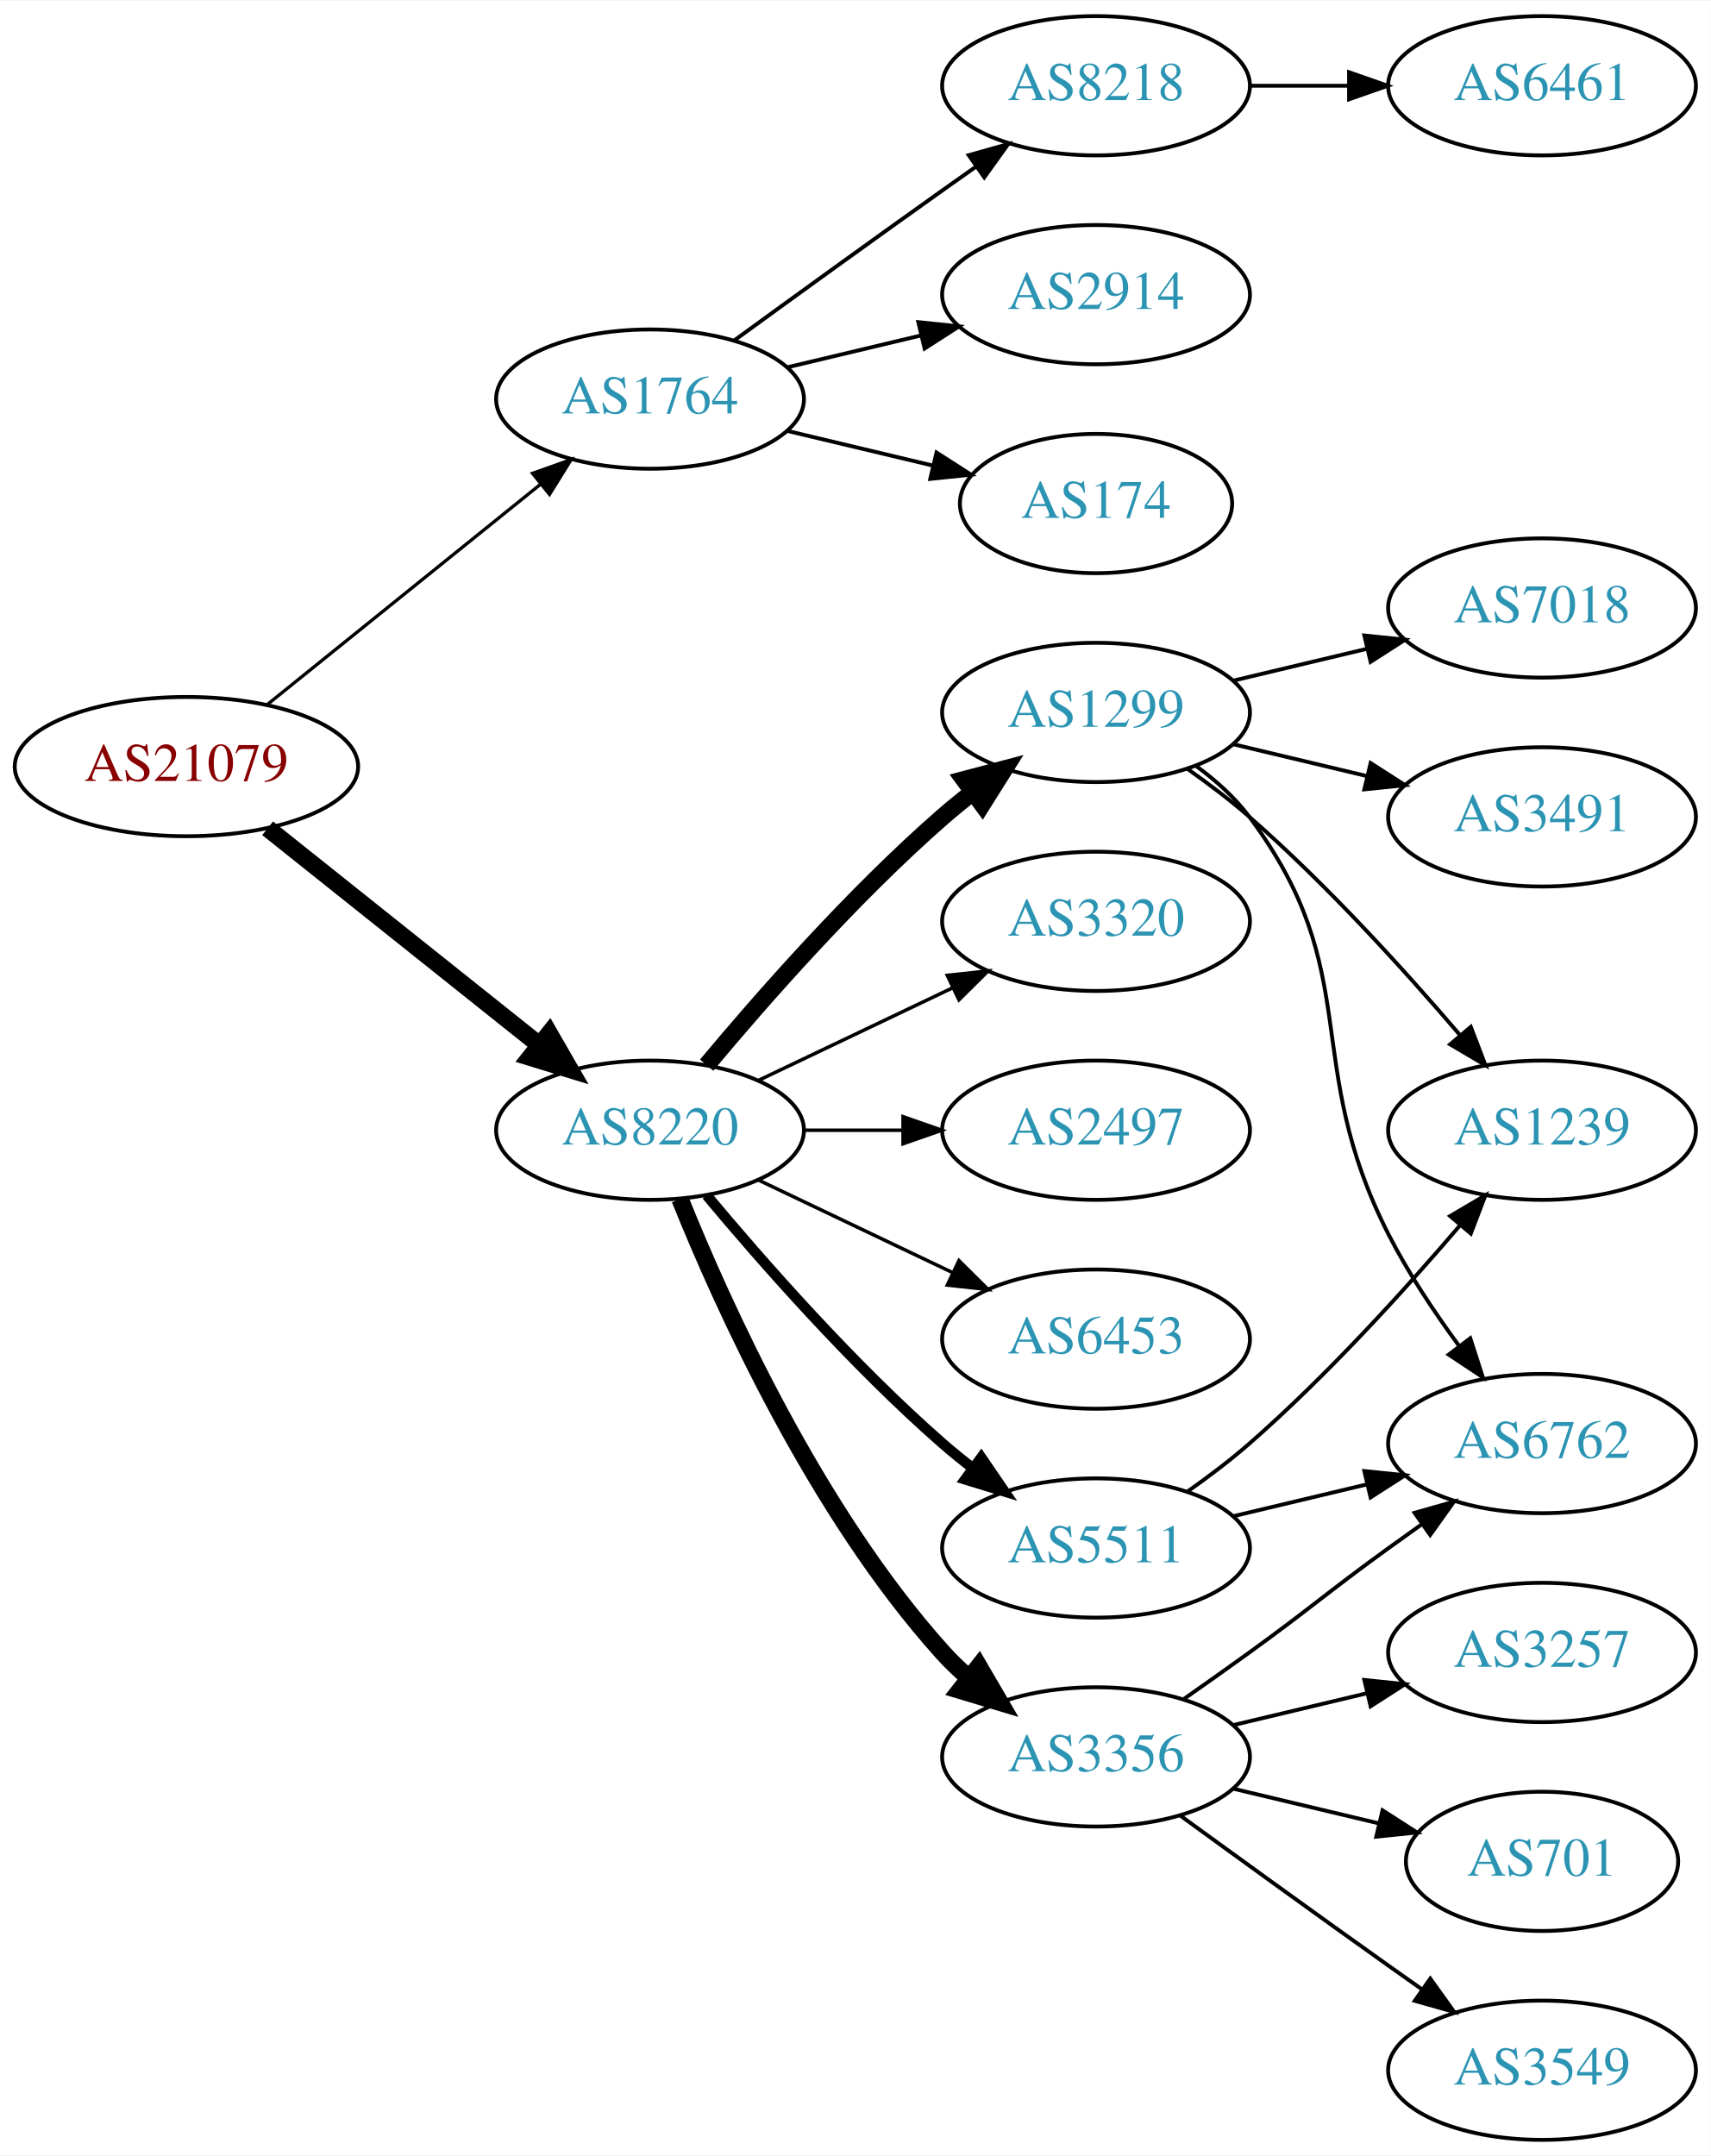
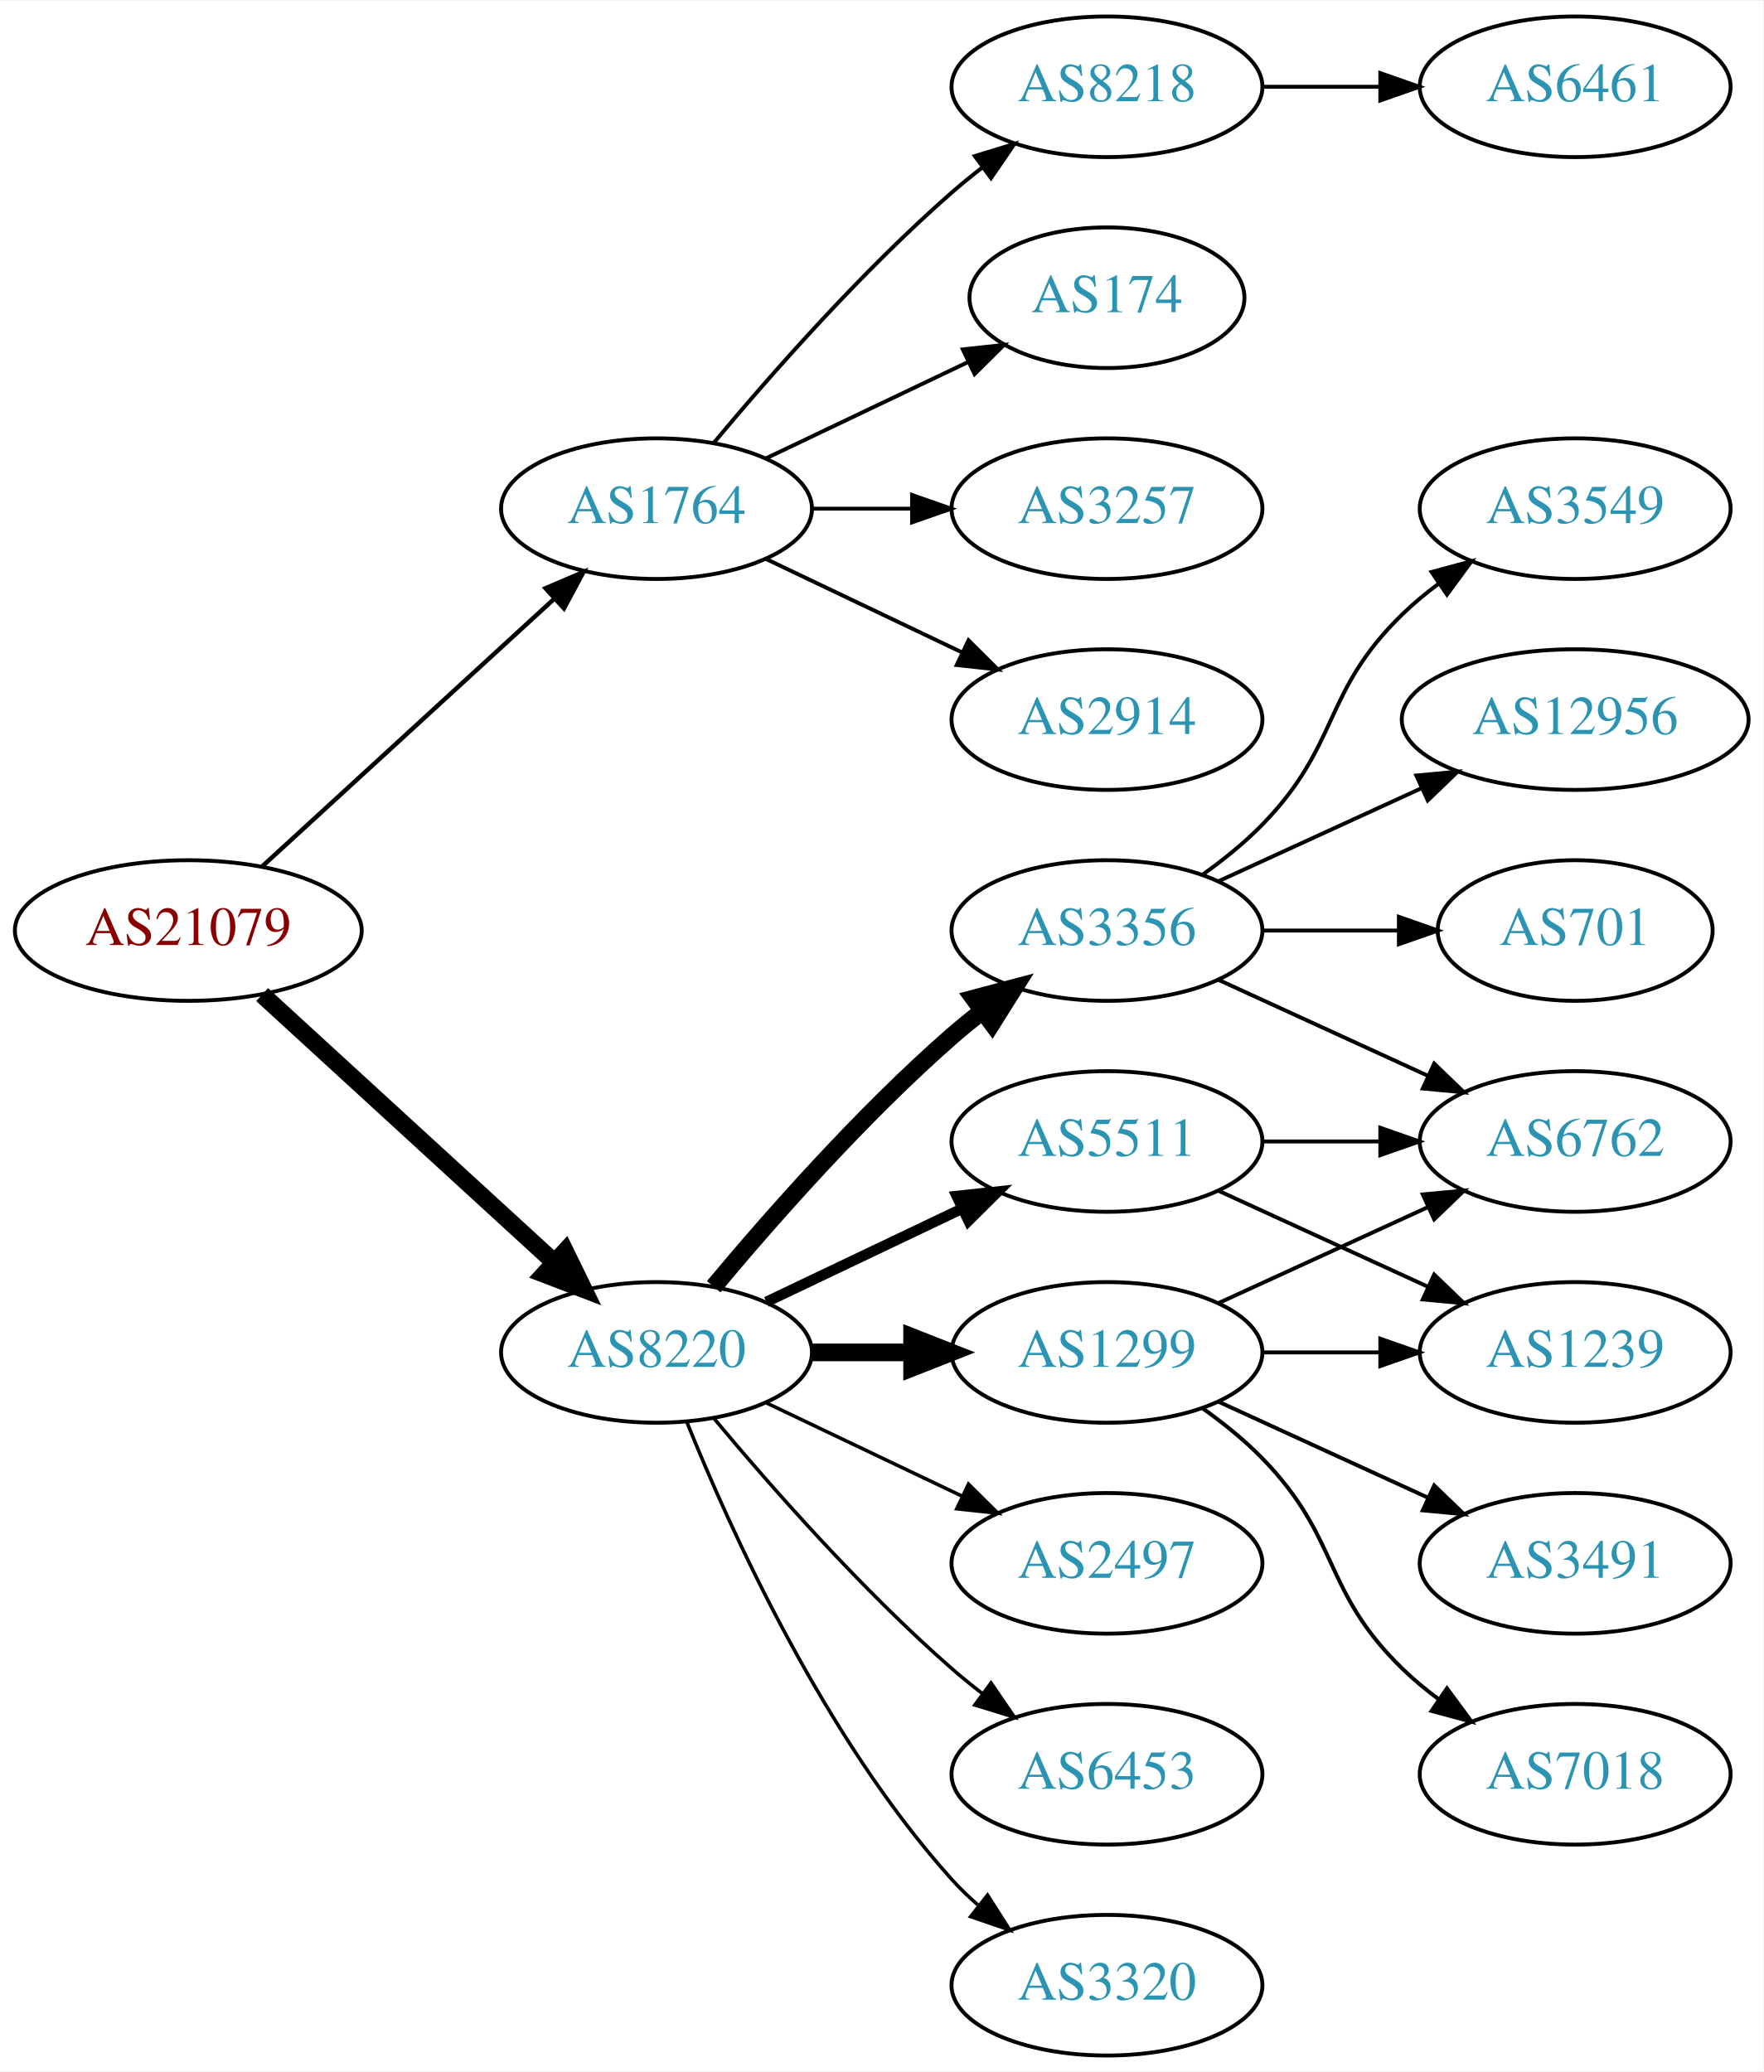
- <svg xmlns="http://www.w3.org/2000/svg" xmlns:xlink="http://www.w3.org/1999/xlink" width="442pt" height="557pt" viewBox="0.00 0.00 442.27 557.00">
-   <g id="graph0" class="graph" transform="scale(1 1) rotate(0) translate(4 553)">
-     <polygon fill="white" stroke="none" points="-4,4 -4,-553 438.271,-553 438.271,4 -4,4" />
+ <svg xmlns="http://www.w3.org/2000/svg" xmlns:xlink="http://www.w3.org/1999/xlink" width="451pt" height="530pt" viewBox="0.00 0.00 451.37 530.00">
+   <g id="graph0" class="graph" transform="scale(1 1) rotate(0) translate(4 526)">
+     <polygon fill="white" stroke="none" points="-4,4 -4,-526 447.37,-526 447.37,4 -4,4" />
    <g id="node1" class="node">
      <g id="a_node1">
        <a xlink:href="/asn/21079" xlink:title="AS21079 ~ Vienna, AT [AT]">
-           <ellipse fill="#ffffff" stroke="black" cx="44.196" cy="-355" rx="44.393" ry="18" />
-           <text text-anchor="middle" x="44.196" y="-351.3" font-family="Times,serif" font-size="14.00" fill="#880000">AS21079</text>
+           <ellipse fill="#ffffff" stroke="black" cx="44.196" cy="-288" rx="44.393" ry="18" />
+           <text text-anchor="middle" x="44.196" y="-284.3" font-family="Times,serif" font-size="14.00" fill="#880000">AS21079</text>
        </a>
      </g>
    </g>
    <g id="node2" class="node">
      <g id="a_node2">
        <a xlink:href="/asn/1764" xlink:title="AS1764 ~ NEXTLAYER-AS [AT]">
-           <ellipse fill="#ffffff" stroke="black" cx="164.039" cy="-450" rx="39.794" ry="18" />
-           <text text-anchor="middle" x="164.039" y="-446.3" font-family="Times,serif" font-size="14.00" fill="#2c94b3">AS1764</text>
+           <ellipse fill="#ffffff" stroke="black" cx="164.039" cy="-396" rx="39.794" ry="18" />
+           <text text-anchor="middle" x="164.039" y="-392.3" font-family="Times,serif" font-size="14.00" fill="#2c94b3">AS1764</text>
        </a>
      </g>
    </g>
    <g id="edge1" class="edge">
-       <path fill="none" stroke="black" stroke-width="0.844" d="M64.92,-370.901C84.325,-386.544 114.111,-410.557 135.775,-428.021" />
-       <polygon fill="black" stroke="black" stroke-width="0.844" points="133.66,-430.812 143.642,-434.363 138.054,-425.362 133.66,-430.812" />
+       <path fill="none" stroke="black" stroke-width="1.125" d="M63.094,-304.403C83.022,-322.667 115.38,-352.322 137.857,-372.921" />
+       <polygon fill="black" stroke="black" stroke-width="1.125" points="135.622,-375.62 145.359,-379.797 140.351,-370.46 135.622,-375.62" />
    </g>
    <g id="node3" class="node">
      <g id="a_node3">
        <a xlink:href="/asn/8220" xlink:title="AS8220 ~ COLT [GB]">
-           <ellipse fill="#ffffff" stroke="black" cx="164.039" cy="-261" rx="39.794" ry="18" />
-           <text text-anchor="middle" x="164.039" y="-257.3" font-family="Times,serif" font-size="14.00" fill="#2c94b3">AS8220</text>
+           <ellipse fill="#ffffff" stroke="black" cx="164.039" cy="-180" rx="39.794" ry="18" />
+           <text text-anchor="middle" x="164.039" y="-176.3" font-family="Times,serif" font-size="14.00" fill="#2c94b3">AS8220</text>
        </a>
      </g>
    </g>
    <g id="edge2" class="edge">
-       <path fill="none" stroke="black" stroke-width="4.5" d="M65.186,-339.054C84.518,-323.634 113.969,-300.141 135.512,-282.957" />
-       <polygon fill="black" stroke="black" stroke-width="4.5" points="137.981,-286.024 143.343,-276.71 133.071,-279.868 137.981,-286.024" />
+       <path fill="none" stroke="black" stroke-width="4.5" d="M63.094,-271.597C83.022,-253.333 115.38,-223.678 137.857,-203.079" />
+       <polygon fill="black" stroke="black" stroke-width="4.5" points="140.647,-205.863 145.359,-196.203 135.326,-200.057 140.647,-205.863" />
    </g>
    <g id="node4" class="node">
      <g id="a_node4">
-         <a xlink:href="/asn/8218" xlink:title="AS8218 ~ legacy Neotelecoms [FR]">
-           <ellipse fill="#ffffff" stroke="black" cx="279.332" cy="-531" rx="39.794" ry="18" />
-           <text text-anchor="middle" x="279.332" y="-527.3" font-family="Times,serif" font-size="14.00" fill="#2c94b3">AS8218</text>
+         <a xlink:href="/asn/3257" xlink:title="AS3257 ~ GTT [DE]">
+           <ellipse fill="#ffffff" stroke="black" cx="279.332" cy="-396" rx="39.794" ry="18" />
+           <text text-anchor="middle" x="279.332" y="-392.3" font-family="Times,serif" font-size="14.00" fill="#2c94b3">AS3257</text>
        </a>
      </g>
    </g>
    <g id="edge3" class="edge">
-       <path fill="none" stroke="black" d="M185.887,-465.222C200.821,-476.091 221.435,-491.025 239.685,-504 242.506,-506.005 245.449,-508.085 248.397,-510.159" />
-       <polygon fill="black" stroke="black" points="246.424,-513.05 256.621,-515.926 250.443,-507.319 246.424,-513.05" />
+       <path fill="none" stroke="black" d="M203.711,-396C211.914,-396 220.678,-396 229.21,-396" />
+       <polygon fill="black" stroke="black" points="229.449,-399.5 239.449,-396 229.449,-392.5 229.449,-399.5" />
    </g>
    <g id="node5" class="node">
      <g id="a_node5">
        <a xlink:href="/asn/2914" xlink:title="AS2914 ~ NTT America, Inc. [US]">
-           <ellipse fill="#ffffff" stroke="black" cx="279.332" cy="-477" rx="39.794" ry="18" />
-           <text text-anchor="middle" x="279.332" y="-473.3" font-family="Times,serif" font-size="14.00" fill="#2c94b3">AS2914</text>
+           <ellipse fill="#ffffff" stroke="black" cx="279.332" cy="-342" rx="39.794" ry="18" />
+           <text text-anchor="middle" x="279.332" y="-338.3" font-family="Times,serif" font-size="14.00" fill="#2c94b3">AS2914</text>
        </a>
      </g>
    </g>
    <g id="edge4" class="edge">
-       <path fill="none" stroke="black" d="M199.646,-458.248C210.517,-460.838 222.671,-463.735 234.114,-466.462" />
-       <polygon fill="black" stroke="black" points="233.397,-469.889 243.936,-468.803 235.02,-463.08 233.397,-469.889" />
+       <path fill="none" stroke="black" d="M192.175,-383.066C207.169,-375.919 225.99,-366.948 242.213,-359.215" />
+       <polygon fill="black" stroke="black" points="243.895,-362.291 251.417,-354.829 240.884,-355.972 243.895,-362.291" />
    </g>
    <g id="node6" class="node">
      <g id="a_node6">
+         <a xlink:href="/asn/8218" xlink:title="AS8218 ~ legacy Neotelecoms [FR]">
+           <ellipse fill="#ffffff" stroke="black" cx="279.332" cy="-504" rx="39.794" ry="18" />
+           <text text-anchor="middle" x="279.332" y="-500.3" font-family="Times,serif" font-size="14.00" fill="#2c94b3">AS8218</text>
+         </a>
+       </g>
+     </g>
+     <g id="edge5" class="edge">
+       <path fill="none" stroke="black" d="M178.669,-412.817C192.951,-429.929 216.498,-456.745 239.685,-477 242.151,-479.154 244.789,-481.294 247.487,-483.372" />
+       <polygon fill="black" stroke="black" points="245.512,-486.264 255.641,-489.37 249.66,-480.625 245.512,-486.264" />
+     </g>
+     <g id="node7" class="node">
+       <g id="a_node7">
        <a xlink:href="/asn/174" xlink:title="AS174 ~ Cogent Communications [US]">
-           <ellipse fill="#ffffff" stroke="black" cx="279.332" cy="-423" rx="35.194" ry="18" />
-           <text text-anchor="middle" x="279.332" y="-419.3" font-family="Times,serif" font-size="14.00" fill="#2c94b3">AS174</text>
-         </a>
-       </g>
-     </g>
-     <g id="edge5" class="edge">
-       <path fill="none" stroke="black" d="M199.646,-441.752C211.44,-438.942 224.745,-435.771 237.013,-432.847" />
-       <polygon fill="black" stroke="black" points="238.101,-436.186 247.018,-430.463 236.479,-429.376 238.101,-436.186" />
-     </g>
-     <g id="node8" class="node">
-       <g id="a_node8">
-         <a xlink:href="/asn/6453" xlink:title="AS6453 ~ TATA COMMUNICATIONS (AMERICA) INC [US]">
-           <ellipse fill="#ffffff" stroke="black" cx="279.332" cy="-207" rx="39.794" ry="18" />
-           <text text-anchor="middle" x="279.332" y="-203.3" font-family="Times,serif" font-size="14.00" fill="#2c94b3">AS6453</text>
-         </a>
-       </g>
-     </g>
-     <g id="edge7" class="edge">
-       <path fill="none" stroke="black" stroke-width="0.9" d="M192.175,-248.066C207.169,-240.919 225.99,-231.948 242.213,-224.215" />
-       <polygon fill="black" stroke="black" stroke-width="0.9" points="243.895,-227.291 251.417,-219.829 240.884,-220.972 243.895,-227.291" />
+           <ellipse fill="#ffffff" stroke="black" cx="279.332" cy="-450" rx="35.194" ry="18" />
+           <text text-anchor="middle" x="279.332" y="-446.3" font-family="Times,serif" font-size="14.00" fill="#2c94b3">AS174</text>
+         </a>
+       </g>
+     </g>
+     <g id="edge6" class="edge">
+       <path fill="none" stroke="black" d="M192.175,-408.934C207.607,-416.29 227.092,-425.577 243.628,-433.459" />
+       <polygon fill="black" stroke="black" points="242.436,-436.768 252.969,-437.911 245.448,-430.449 242.436,-436.768" />
    </g>
    <g id="node9" class="node">
      <g id="a_node9">
        <a xlink:href="/asn/5511" xlink:title="AS5511 ~ Orange S.A. [FR]">
-           <ellipse fill="#ffffff" stroke="black" cx="279.332" cy="-153" rx="39.794" ry="18" />
-           <text text-anchor="middle" x="279.332" y="-149.3" font-family="Times,serif" font-size="14.00" fill="#2c94b3">AS5511</text>
+           <ellipse fill="#ffffff" stroke="black" cx="279.332" cy="-234" rx="39.794" ry="18" />
+           <text text-anchor="middle" x="279.332" y="-230.3" font-family="Times,serif" font-size="14.00" fill="#2c94b3">AS5511</text>
        </a>
      </g>
    </g>
    <g id="edge8" class="edge">
-       <path fill="none" stroke="black" stroke-width="2.7" d="M178.669,-244.183C192.951,-227.071 216.498,-200.255 239.685,-180 242.151,-177.846 244.789,-175.706 247.487,-173.628" />
-       <polygon fill="black" stroke="black" stroke-width="2.7" points="249.66,-176.375 255.641,-167.63 245.512,-170.736 249.66,-176.375" />
+       <path fill="none" stroke="black" stroke-width="2.7" d="M192.175,-192.934C207.169,-200.081 225.99,-209.052 242.213,-216.785" />
+       <polygon fill="black" stroke="black" stroke-width="2.7" points="240.884,-220.028 251.417,-221.171 243.895,-213.709 240.884,-220.028" />
    </g>
    <g id="node10" class="node">
      <g id="a_node10">
        <a xlink:href="/asn/3356" xlink:title="AS3356 ~ Level 3 Parent, LLC [US]">
-           <ellipse fill="#ffffff" stroke="black" cx="279.332" cy="-99" rx="39.794" ry="18" />
-           <text text-anchor="middle" x="279.332" y="-95.3" font-family="Times,serif" font-size="14.00" fill="#2c94b3">AS3356</text>
+           <ellipse fill="#ffffff" stroke="black" cx="279.332" cy="-288" rx="39.794" ry="18" />
+           <text text-anchor="middle" x="279.332" y="-284.3" font-family="Times,serif" font-size="14.00" fill="#2c94b3">AS3356</text>
        </a>
      </g>
    </g>
    <g id="edge9" class="edge">
-       <path fill="none" stroke="black" stroke-width="4.5" d="M171.786,-243.213C182.837,-215.757 206.891,-162.422 239.685,-126 241.688,-123.776 243.906,-121.637 246.239,-119.603" />
-       <polygon fill="black" stroke="black" stroke-width="4.5" points="249.04,-122.409 254.458,-113.127 244.166,-116.223 249.04,-122.409" />
+       <path fill="none" stroke="black" stroke-width="4.5" d="M178.669,-196.817C192.951,-213.929 216.498,-240.745 239.685,-261 242.151,-263.154 244.789,-265.294 247.487,-267.372" />
+       <polygon fill="black" stroke="black" stroke-width="4.5" points="245.252,-270.616 255.641,-273.37 249.919,-264.273 245.252,-270.616" />
    </g>
    <g id="node11" class="node">
      <g id="a_node11">
        <a xlink:href="/asn/1299" xlink:title="AS1299 ~ Telia Carrier [EU]">
-           <ellipse fill="#ffffff" stroke="black" cx="279.332" cy="-369" rx="39.794" ry="18" />
-           <text text-anchor="middle" x="279.332" y="-365.3" font-family="Times,serif" font-size="14.00" fill="#2c94b3">AS1299</text>
+           <ellipse fill="#ffffff" stroke="black" cx="279.332" cy="-180" rx="39.794" ry="18" />
+           <text text-anchor="middle" x="279.332" y="-176.3" font-family="Times,serif" font-size="14.00" fill="#2c94b3">AS1299</text>
        </a>
      </g>
    </g>
    <g id="edge10" class="edge">
-       <path fill="none" stroke="black" stroke-width="4.5" d="M178.669,-277.817C192.951,-294.929 216.498,-321.745 239.685,-342 242.151,-344.154 244.789,-346.294 247.487,-348.372" />
-       <polygon fill="black" stroke="black" stroke-width="4.5" points="245.252,-351.616 255.641,-354.37 249.919,-345.273 245.252,-351.616" />
+       <path fill="none" stroke="black" stroke-width="4.5" d="M203.711,-180C211.914,-180 220.678,-180 229.21,-180" />
+       <polygon fill="black" stroke="black" stroke-width="4.5" points="229.449,-183.938 239.449,-180 229.449,-176.063 229.449,-183.938" />
    </g>
    <g id="node12" class="node">
      <g id="a_node12">
-         <a xlink:href="/asn/3320" xlink:title="AS3320 ~ DTAG [DE]">
-           <ellipse fill="#ffffff" stroke="black" cx="279.332" cy="-315" rx="39.794" ry="18" />
-           <text text-anchor="middle" x="279.332" y="-311.3" font-family="Times,serif" font-size="14.00" fill="#2c94b3">AS3320</text>
+         <a xlink:href="/asn/2497" xlink:title="AS2497 ~ Internet Initiative Japan Inc. [JP]">
+           <ellipse fill="#ffffff" stroke="black" cx="279.332" cy="-126" rx="39.794" ry="18" />
+           <text text-anchor="middle" x="279.332" y="-122.3" font-family="Times,serif" font-size="14.00" fill="#2c94b3">AS2497</text>
        </a>
      </g>
    </g>
    <g id="edge11" class="edge">
-       <path fill="none" stroke="black" stroke-width="0.9" d="M192.175,-273.934C207.169,-281.081 225.99,-290.052 242.213,-297.785" />
-       <polygon fill="black" stroke="black" stroke-width="0.9" points="240.884,-301.028 251.417,-302.171 243.895,-294.709 240.884,-301.028" />
+       <path fill="none" stroke="black" stroke-width="0.9" d="M192.175,-167.066C207.169,-159.919 225.99,-150.948 242.213,-143.215" />
+       <polygon fill="black" stroke="black" stroke-width="0.9" points="243.895,-146.291 251.417,-138.829 240.884,-139.972 243.895,-146.291" />
    </g>
    <g id="node13" class="node">
      <g id="a_node13">
-         <a xlink:href="/asn/2497" xlink:title="AS2497 ~ Internet Initiative Japan Inc. [JP]">
-           <ellipse fill="#ffffff" stroke="black" cx="279.332" cy="-261" rx="39.794" ry="18" />
-           <text text-anchor="middle" x="279.332" y="-257.3" font-family="Times,serif" font-size="14.00" fill="#2c94b3">AS2497</text>
+         <a xlink:href="/asn/6453" xlink:title="AS6453 ~ TATA COMMUNICATIONS (AMERICA) INC [US]">
+           <ellipse fill="#ffffff" stroke="black" cx="279.332" cy="-72" rx="39.794" ry="18" />
+           <text text-anchor="middle" x="279.332" y="-68.3" font-family="Times,serif" font-size="14.00" fill="#2c94b3">AS6453</text>
        </a>
      </g>
    </g>
    <g id="edge12" class="edge">
-       <path fill="none" stroke="black" stroke-width="0.9" d="M203.711,-261C211.914,-261 220.678,-261 229.21,-261" />
-       <polygon fill="black" stroke="black" stroke-width="0.9" points="229.449,-264.5 239.449,-261 229.449,-257.5 229.449,-264.5" />
-     </g>
-     <g id="node7" class="node">
-       <g id="a_node7">
-         <a xlink:href="/asn/6461" xlink:title="AS6461 ~ Zayo Bandwidth [US]">
-           <ellipse fill="#ffffff" stroke="black" cx="394.625" cy="-531" rx="39.794" ry="18" />
-           <text text-anchor="middle" x="394.625" y="-527.3" font-family="Times,serif" font-size="14.00" fill="#2c94b3">AS6461</text>
-         </a>
-       </g>
-     </g>
-     <g id="edge6" class="edge">
-       <path fill="none" stroke="black" d="M319.004,-531C327.207,-531 335.971,-531 344.503,-531" />
-       <polygon fill="black" stroke="black" points="344.742,-534.5 354.742,-531 344.742,-527.5 344.742,-534.5" />
+       <path fill="none" stroke="black" stroke-width="0.9" d="M178.669,-163.183C192.951,-146.071 216.498,-119.255 239.685,-99 242.151,-96.846 244.789,-94.706 247.487,-92.628" />
+       <polygon fill="black" stroke="black" stroke-width="0.9" points="249.66,-95.375 255.641,-86.63 245.512,-89.736 249.66,-95.375" />
    </g>
    <g id="node14" class="node">
      <g id="a_node14">
-         <a xlink:href="/asn/6762" xlink:title="AS6762 ~ TELECOM ITALIA SPARKLE S.p.A. [IT]">
-           <ellipse fill="#ffffff" stroke="black" cx="394.625" cy="-180" rx="39.794" ry="18" />
-           <text text-anchor="middle" x="394.625" y="-176.3" font-family="Times,serif" font-size="14.00" fill="#2c94b3">AS6762</text>
+         <a xlink:href="/asn/3320" xlink:title="AS3320 ~ DTAG [DE]">
+           <ellipse fill="#ffffff" stroke="black" cx="279.332" cy="-18" rx="39.794" ry="18" />
+           <text text-anchor="middle" x="279.332" y="-14.3" font-family="Times,serif" font-size="14.00" fill="#2c94b3">AS3320</text>
        </a>
      </g>
    </g>
    <g id="edge13" class="edge">
-       <path fill="none" stroke="black" d="M314.939,-161.248C325.81,-163.838 337.964,-166.735 349.407,-169.462" />
-       <polygon fill="black" stroke="black" points="348.69,-172.889 359.229,-171.803 350.313,-166.08 348.69,-172.889" />
+       <path fill="none" stroke="black" stroke-width="0.9" d="M171.786,-162.213C182.837,-134.757 206.891,-81.422 239.685,-45 241.688,-42.776 243.906,-40.637 246.239,-38.603" />
+       <polygon fill="black" stroke="black" stroke-width="0.9" points="248.769,-41.065 254.458,-32.127 244.437,-35.567 248.769,-41.065" />
+     </g>
+     <g id="node8" class="node">
+       <g id="a_node8">
+         <a xlink:href="/asn/6461" xlink:title="AS6461 ~ Zayo Bandwidth [US]">
+           <ellipse fill="#ffffff" stroke="black" cx="399.174" cy="-504" rx="39.794" ry="18" />
+           <text text-anchor="middle" x="399.174" y="-500.3" font-family="Times,serif" font-size="14.00" fill="#2c94b3">AS6461</text>
+         </a>
+       </g>
+     </g>
+     <g id="edge7" class="edge">
+       <path fill="none" stroke="black" d="M319.244,-504C328.798,-504 339.147,-504 349.11,-504" />
+       <polygon fill="black" stroke="black" points="349.302,-507.5 359.302,-504 349.302,-500.5 349.302,-507.5" />
    </g>
    <g id="node15" class="node">
      <g id="a_node15">
-         <a xlink:href="/asn/1239" xlink:title="AS1239 ~ Sprint [US]">
-           <ellipse fill="#ffffff" stroke="black" cx="394.625" cy="-261" rx="39.794" ry="18" />
-           <text text-anchor="middle" x="394.625" y="-257.3" font-family="Times,serif" font-size="14.00" fill="#2c94b3">AS1239</text>
+         <a xlink:href="/asn/6762" xlink:title="AS6762 ~ TELECOM ITALIA SPARKLE S.p.A. [IT]">
+           <ellipse fill="#ffffff" stroke="black" cx="399.174" cy="-234" rx="39.794" ry="18" />
+           <text text-anchor="middle" x="399.174" y="-230.3" font-family="Times,serif" font-size="14.00" fill="#2c94b3">AS6762</text>
        </a>
      </g>
    </g>
    <g id="edge14" class="edge">
-       <path fill="none" stroke="black" d="M303.022,-167.63C308.424,-171.44 314.047,-175.692 318.978,-180 338.905,-197.407 359.097,-219.658 373.446,-236.433" />
-       <polygon fill="black" stroke="black" points="370.867,-238.804 379.995,-244.183 376.214,-234.286 370.867,-238.804" />
-     </g>
-     <g id="edge15" class="edge">
-       <path fill="none" stroke="black" d="M302.089,-114.009C307.623,-117.879 313.542,-122.064 318.978,-126 335.178,-137.729 338.778,-141.271 354.978,-153 357.781,-155.029 360.712,-157.125 363.653,-159.21" />
-       <polygon fill="black" stroke="black" points="361.675,-162.097 371.868,-164.991 365.704,-156.373 361.675,-162.097" />
+       <path fill="none" stroke="black" d="M319.244,-234C328.798,-234 339.147,-234 349.11,-234" />
+       <polygon fill="black" stroke="black" points="349.302,-237.5 359.302,-234 349.302,-230.5 349.302,-237.5" />
    </g>
    <g id="node16" class="node">
      <g id="a_node16">
-         <a xlink:href="/asn/3257" xlink:title="AS3257 ~ GTT [DE]">
-           <ellipse fill="#ffffff" stroke="black" cx="394.625" cy="-126" rx="39.794" ry="18" />
-           <text text-anchor="middle" x="394.625" y="-122.3" font-family="Times,serif" font-size="14.00" fill="#2c94b3">AS3257</text>
-         </a>
-       </g>
-     </g>
-     <g id="edge16" class="edge">
-       <path fill="none" stroke="black" d="M314.939,-107.248C325.81,-109.838 337.964,-112.735 349.407,-115.462" />
-       <polygon fill="black" stroke="black" points="348.69,-118.889 359.229,-117.803 350.313,-112.08 348.69,-118.889" />
+         <a xlink:href="/asn/1239" xlink:title="AS1239 ~ Sprint [US]">
+           <ellipse fill="#ffffff" stroke="black" cx="399.174" cy="-180" rx="39.794" ry="18" />
+           <text text-anchor="middle" x="399.174" y="-176.3" font-family="Times,serif" font-size="14.00" fill="#2c94b3">AS1239</text>
+         </a>
+       </g>
+     </g>
+     <g id="edge15" class="edge">
+       <path fill="none" stroke="black" d="M307.96,-221.339C323.917,-214.027 344.188,-204.739 361.471,-196.819" />
+       <polygon fill="black" stroke="black" points="363.085,-199.929 370.718,-192.581 360.169,-193.565 363.085,-199.929" />
+     </g>
+     <g id="edge19" class="edge">
+       <path fill="none" stroke="black" d="M307.96,-275.339C323.917,-268.027 344.188,-258.739 361.471,-250.819" />
+       <polygon fill="black" stroke="black" points="363.085,-253.929 370.718,-246.581 360.169,-247.565 363.085,-253.929" />
    </g>
    <g id="node17" class="node">
      <g id="a_node17">
        <a xlink:href="/asn/701" xlink:title="AS701 ~ UUNET [US]">
-           <ellipse fill="#ffffff" stroke="black" cx="394.625" cy="-72" rx="35.194" ry="18" />
-           <text text-anchor="middle" x="394.625" y="-68.3" font-family="Times,serif" font-size="14.00" fill="#2c94b3">AS701</text>
-         </a>
-       </g>
-     </g>
-     <g id="edge17" class="edge">
-       <path fill="none" stroke="black" d="M314.939,-90.752C326.733,-87.942 340.038,-84.771 352.306,-81.847" />
-       <polygon fill="black" stroke="black" points="353.394,-85.186 362.311,-79.463 351.772,-78.376 353.394,-85.186" />
+           <ellipse fill="#ffffff" stroke="black" cx="399.174" cy="-288" rx="35.194" ry="18" />
+           <text text-anchor="middle" x="399.174" y="-284.3" font-family="Times,serif" font-size="14.00" fill="#2c94b3">AS701</text>
+         </a>
+       </g>
+     </g>
+     <g id="edge16" class="edge">
+       <path fill="none" stroke="black" d="M319.244,-288C330.331,-288 342.491,-288 353.873,-288" />
+       <polygon fill="black" stroke="black" points="354.055,-291.5 364.055,-288 354.055,-284.5 354.055,-291.5" />
    </g>
    <g id="node18" class="node">
      <g id="a_node18">
        <a xlink:href="/asn/3549" xlink:title="AS3549 ~ Level 3 Parent, LLC [US]">
-           <ellipse fill="#ffffff" stroke="black" cx="394.625" cy="-18" rx="39.794" ry="18" />
-           <text text-anchor="middle" x="394.625" y="-14.3" font-family="Times,serif" font-size="14.00" fill="#2c94b3">AS3549</text>
-         </a>
-       </g>
-     </g>
-     <g id="edge18" class="edge">
-       <path fill="none" stroke="black" d="M301.18,-83.778C316.114,-72.909 336.727,-57.975 354.978,-45 357.799,-42.995 360.742,-40.915 363.69,-38.841" />
-       <polygon fill="black" stroke="black" points="365.736,-41.681 371.914,-33.074 361.717,-35.95 365.736,-41.681" />
-     </g>
-     <g id="edge20" class="edge">
-       <path fill="none" stroke="black" d="M305.262,-355.118C310.338,-351.389 315.256,-346.984 318.978,-342 349.249,-301.458 331.998,-279.077 354.978,-234 360.005,-224.14 366.696,-214.081 373.097,-205.359" />
-       <polygon fill="black" stroke="black" points="376.076,-207.223 379.328,-197.14 370.498,-202.994 376.076,-207.223" />
-     </g>
-     <g id="edge21" class="edge">
-       <path fill="none" stroke="black" d="M303.022,-354.37C308.424,-350.56 314.047,-346.308 318.978,-342 338.905,-324.593 359.097,-302.342 373.446,-285.567" />
-       <polygon fill="black" stroke="black" points="376.214,-287.714 379.995,-277.817 370.867,-283.196 376.214,-287.714" />
+           <ellipse fill="#ffffff" stroke="black" cx="399.174" cy="-396" rx="39.794" ry="18" />
+           <text text-anchor="middle" x="399.174" y="-392.3" font-family="Times,serif" font-size="14.00" fill="#2c94b3">AS3549</text>
+         </a>
+       </g>
+     </g>
+     <g id="edge17" class="edge">
+       <path fill="none" stroke="black" d="M303.926,-302.389C309.182,-306.148 314.513,-310.437 318.978,-315 339.151,-335.617 334.285,-348.906 354.978,-369 357.823,-371.763 360.997,-374.386 364.297,-376.834" />
+       <polygon fill="black" stroke="black" points="362.414,-379.786 372.645,-382.538 366.363,-374.006 362.414,-379.786" />
    </g>
    <g id="node19" class="node">
      <g id="a_node19">
-         <a xlink:href="/asn/3491" xlink:title="AS3491 ~ PCCW Global, Inc. [US]">
-           <ellipse fill="#ffffff" stroke="black" cx="394.625" cy="-342" rx="39.794" ry="18" />
-           <text text-anchor="middle" x="394.625" y="-338.3" font-family="Times,serif" font-size="14.00" fill="#2c94b3">AS3491</text>
-         </a>
-       </g>
-     </g>
-     <g id="edge19" class="edge">
-       <path fill="none" stroke="black" d="M314.939,-360.752C325.81,-358.162 337.964,-355.265 349.407,-352.538" />
-       <polygon fill="black" stroke="black" points="350.313,-355.92 359.229,-350.197 348.69,-349.111 350.313,-355.92" />
+         <a xlink:href="/asn/12956" xlink:title="AS12956 ~ TELXIUS [ES]">
+           <ellipse fill="#ffffff" stroke="black" cx="399.174" cy="-342" rx="44.393" ry="18" />
+           <text text-anchor="middle" x="399.174" y="-338.3" font-family="Times,serif" font-size="14.00" fill="#2c94b3">AS12956</text>
+         </a>
+       </g>
+     </g>
+     <g id="edge18" class="edge">
+       <path fill="none" stroke="black" d="M307.96,-300.661C323.458,-307.762 343.025,-316.728 359.971,-324.494" />
+       <polygon fill="black" stroke="black" points="358.525,-327.681 369.074,-328.665 361.441,-321.317 358.525,-327.681" />
+     </g>
+     <g id="edge22" class="edge">
+       <path fill="none" stroke="black" d="M307.96,-192.661C323.917,-199.973 344.188,-209.261 361.471,-217.181" />
+       <polygon fill="black" stroke="black" points="360.169,-220.435 370.718,-221.419 363.085,-214.071 360.169,-220.435" />
+     </g>
+     <g id="edge23" class="edge">
+       <path fill="none" stroke="black" d="M319.244,-180C328.798,-180 339.147,-180 349.11,-180" />
+       <polygon fill="black" stroke="black" points="349.302,-183.5 359.302,-180 349.302,-176.5 349.302,-183.5" />
    </g>
    <g id="node20" class="node">
      <g id="a_node20">
        <a xlink:href="/asn/7018" xlink:title="AS7018 ~ AT&amp;T Services, Inc. [US]">
-           <ellipse fill="#ffffff" stroke="black" cx="394.625" cy="-396" rx="39.794" ry="18" />
-           <text text-anchor="middle" x="394.625" y="-392.3" font-family="Times,serif" font-size="14.00" fill="#2c94b3">AS7018</text>
-         </a>
-       </g>
-     </g>
-     <g id="edge22" class="edge">
-       <path fill="none" stroke="black" d="M314.939,-377.248C325.81,-379.838 337.964,-382.735 349.407,-385.462" />
-       <polygon fill="black" stroke="black" points="348.69,-388.889 359.229,-387.803 350.313,-382.08 348.69,-388.889" />
+           <ellipse fill="#ffffff" stroke="black" cx="399.174" cy="-72" rx="39.794" ry="18" />
+           <text text-anchor="middle" x="399.174" y="-68.3" font-family="Times,serif" font-size="14.00" fill="#2c94b3">AS7018</text>
+         </a>
+       </g>
+     </g>
+     <g id="edge20" class="edge">
+       <path fill="none" stroke="black" d="M303.926,-165.611C309.182,-161.852 314.513,-157.563 318.978,-153 339.151,-132.383 334.285,-119.094 354.978,-99 357.823,-96.237 360.997,-93.614 364.297,-91.166" />
+       <polygon fill="black" stroke="black" points="366.363,-93.993 372.645,-85.462 362.414,-88.214 366.363,-93.993" />
+     </g>
+     <g id="node21" class="node">
+       <g id="a_node21">
+         <a xlink:href="/asn/3491" xlink:title="AS3491 ~ PCCW Global, Inc. [US]">
+           <ellipse fill="#ffffff" stroke="black" cx="399.174" cy="-126" rx="39.794" ry="18" />
+           <text text-anchor="middle" x="399.174" y="-122.3" font-family="Times,serif" font-size="14.00" fill="#2c94b3">AS3491</text>
+         </a>
+       </g>
+     </g>
+     <g id="edge21" class="edge">
+       <path fill="none" stroke="black" d="M307.96,-167.339C323.917,-160.027 344.188,-150.739 361.471,-142.819" />
+       <polygon fill="black" stroke="black" points="363.085,-145.929 370.718,-138.581 360.169,-139.565 363.085,-145.929" />
    </g>
  </g>
</svg>
